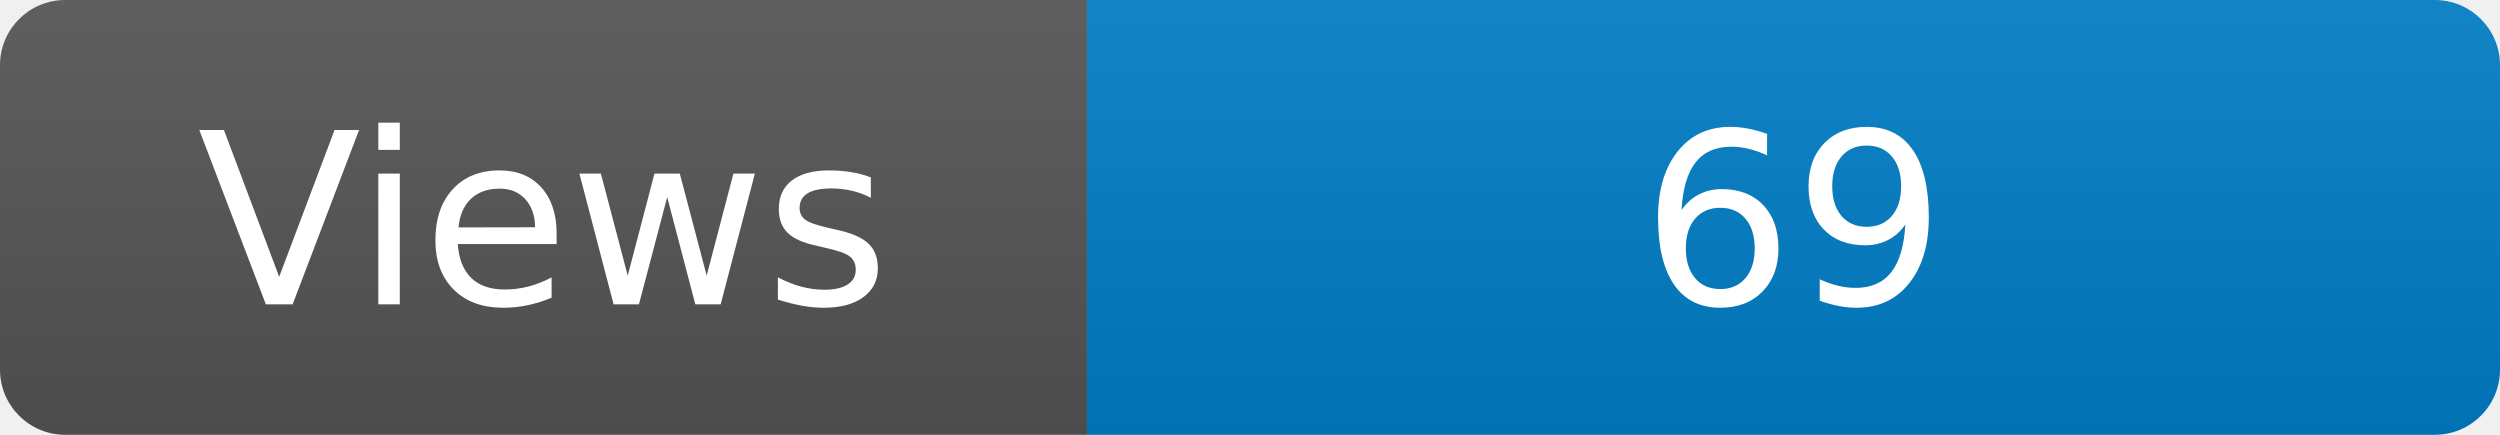
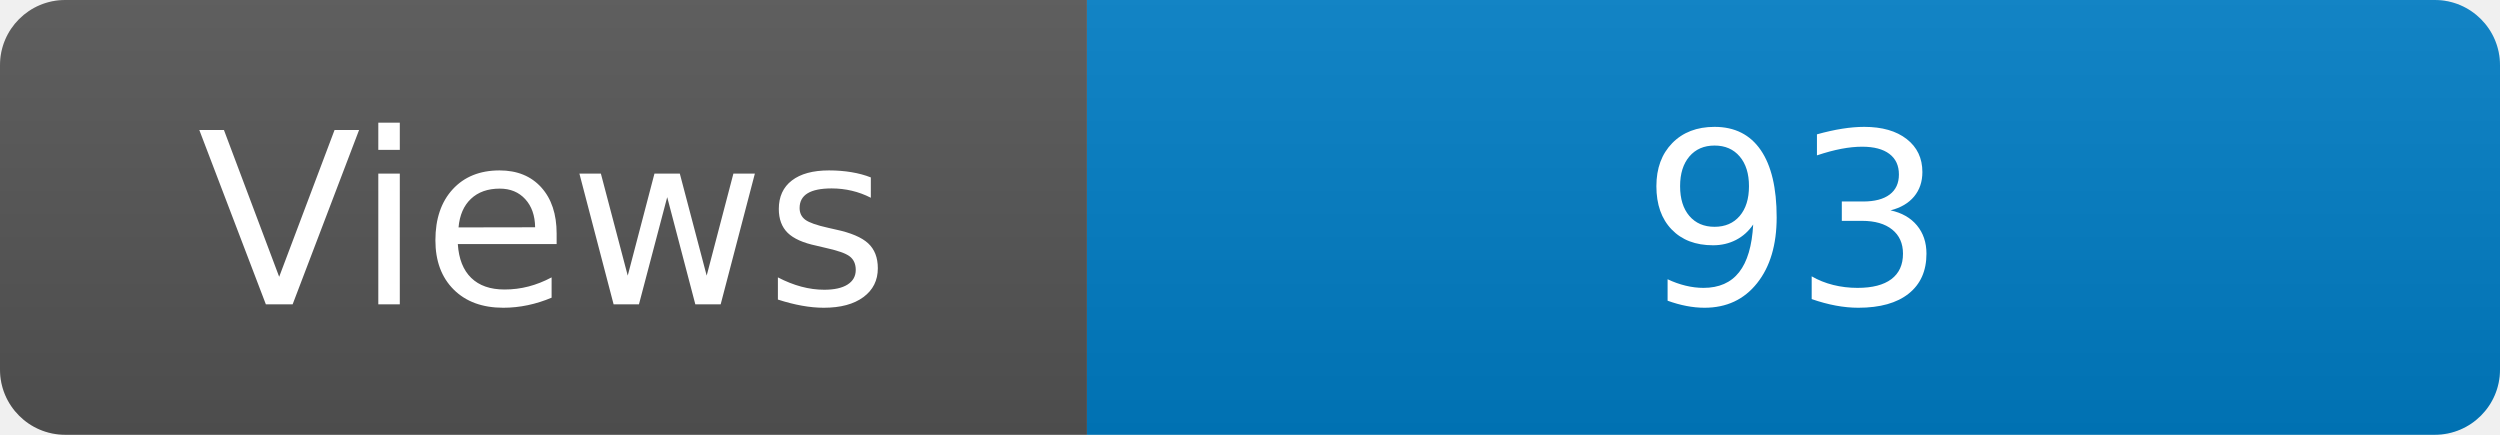
<svg xmlns="http://www.w3.org/2000/svg" width="115" height="20" role="img" aria-label="Maintained?: yes">
  <linearGradient id="s" x2="0" y2="100%">
    <stop offset="0" stop-color="#bbb" stop-opacity=".1" />
    <stop offset="1" stop-opacity=".1" />
  </linearGradient>
  <clipPath id="r">
    <rect width="115" height="20" rx="3" fill="#fff" />
  </clipPath>
  <g clip-path="url(#r)">
    <rect width="50" height="20" fill="#555" />
    <rect x="50" width="160" height="20" fill="#007ec6" />
    <rect width="115" height="20" fill="url(#s)" />
  </g>
  <g fill="#fff" text-anchor="middle" font-family="Verdana,Geneva,DejaVu Sans,sans-serif" font-size="110">
    <text x="250" y="140" transform="scale(.1)" fill="#fff">Views</text>
-     <text x="825" y="140" transform="scale(.1)" fill="#fff">69</text>
+     <text x="825" y="140" transform="scale(.1)" fill="#fff">93</text>
  </g>
</svg>
